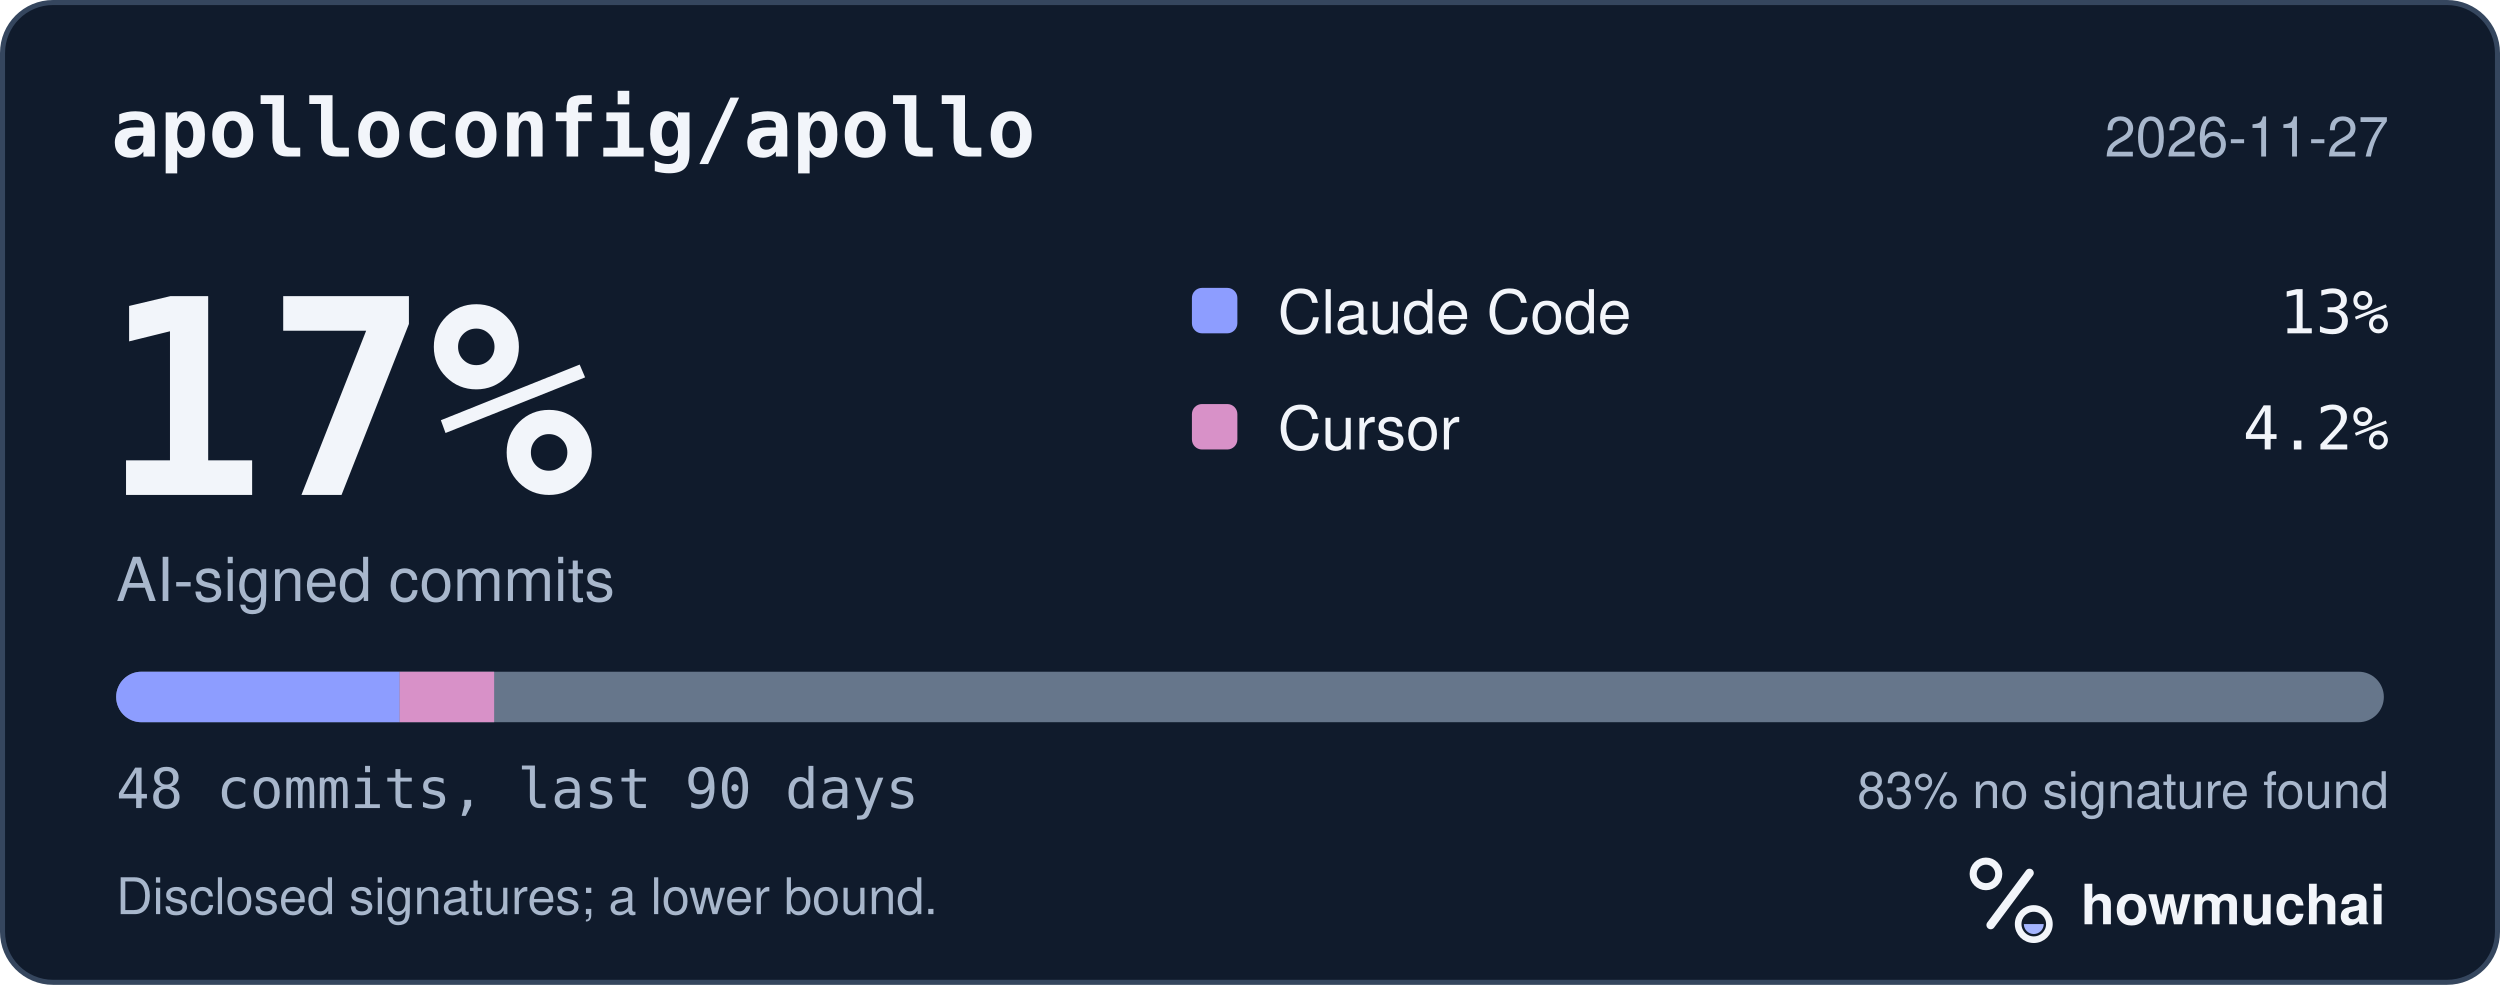
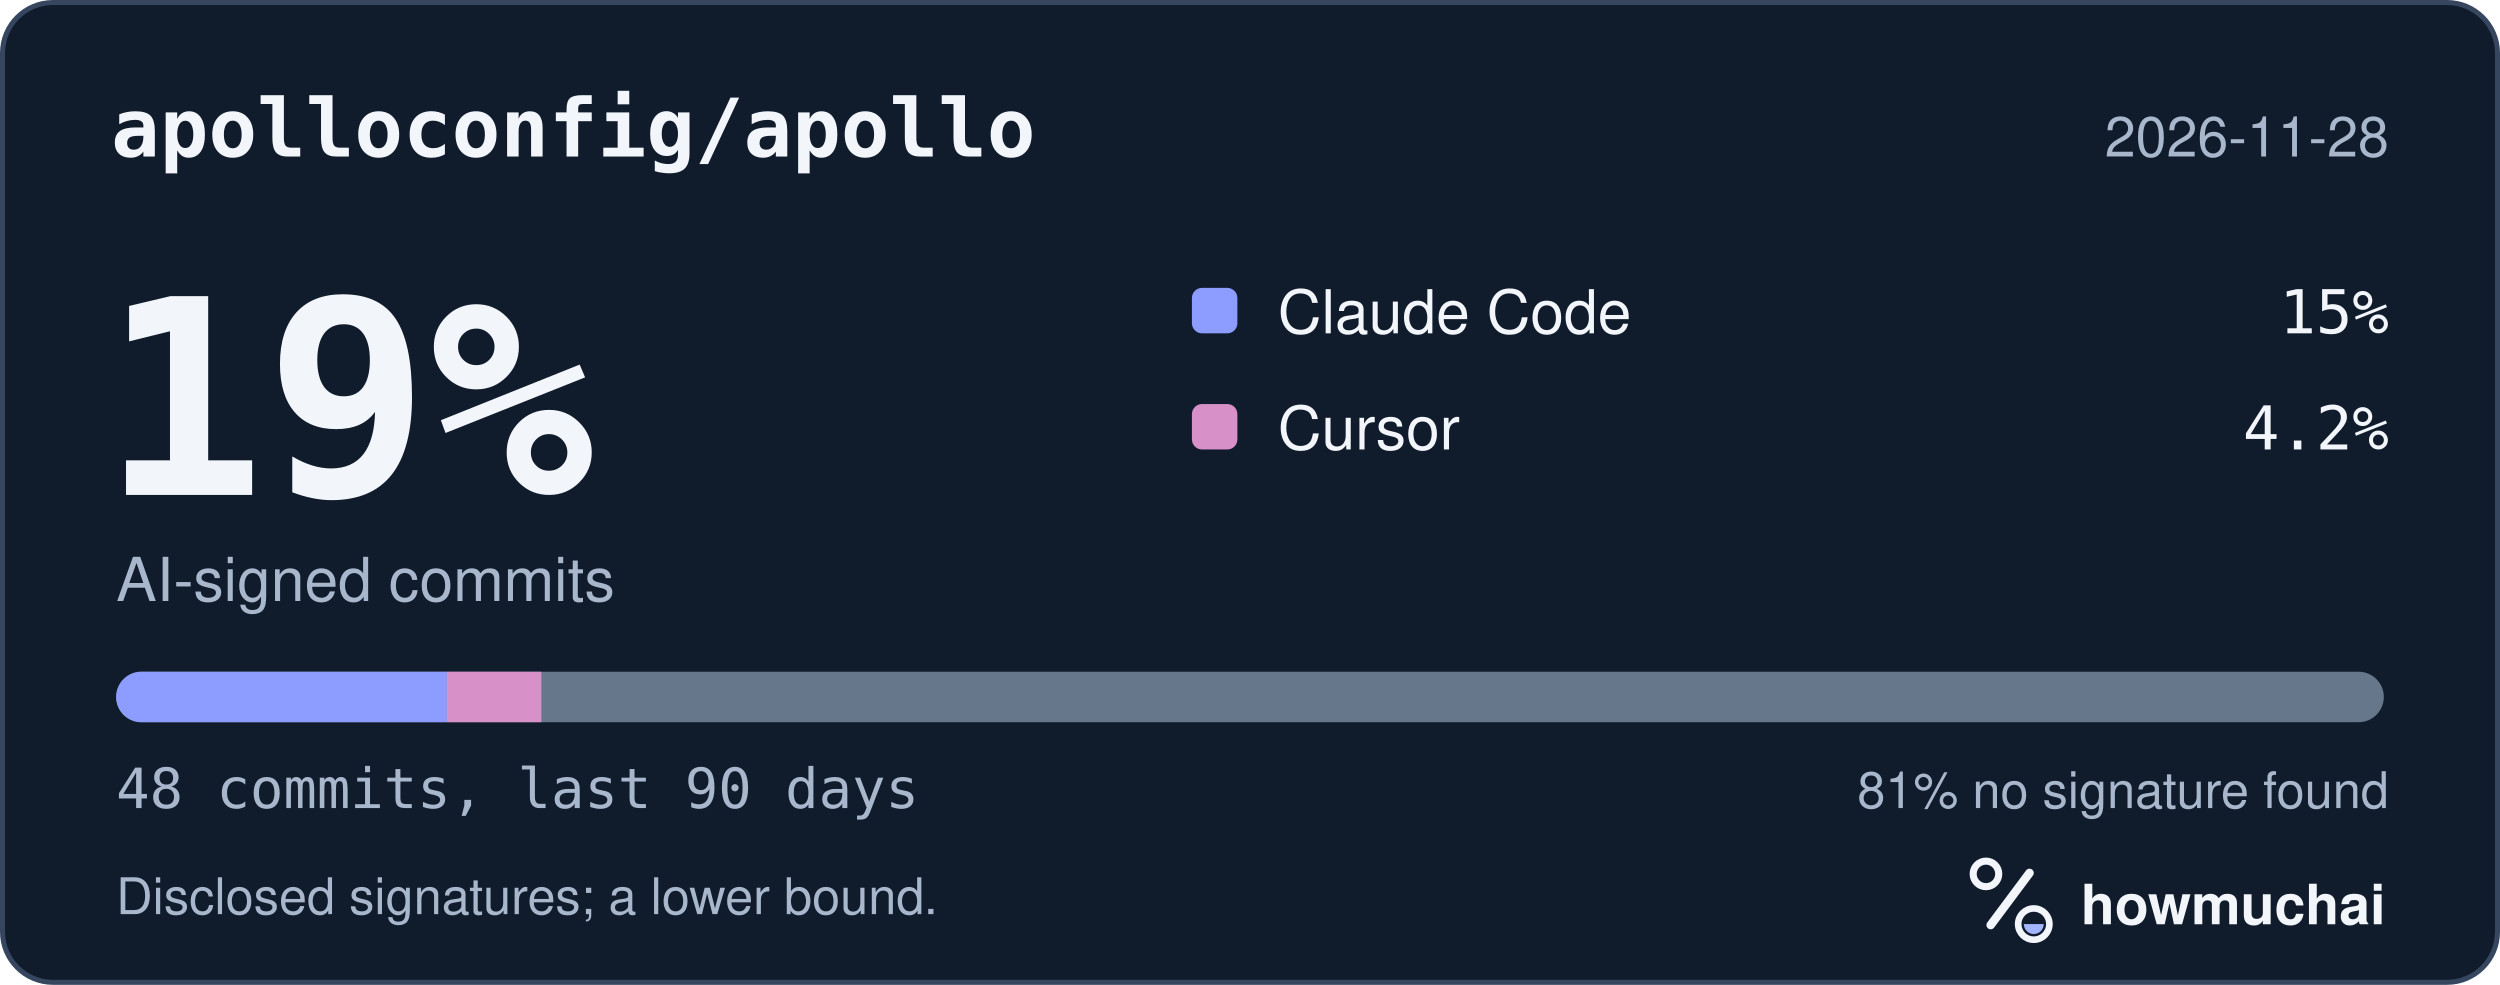
<svg xmlns="http://www.w3.org/2000/svg" width="495" height="195" viewBox="0 0 495 195" role="img" aria-labelledby="hm-t hm-d">
  <rect x="0.5" y="0.5" width="494" height="194" rx="10" fill="#101B2C" stroke="#35465E" />
  <text x="22" y="31" fill="#F2F5FA" font-family="ui-monospace, SF Mono, Menlo, Consolas, IBM Plex Mono, monospace" font-size="16" font-weight="600">apolloconfig/apollo</text>
-   <text x="473" y="31" fill="#A8B7CC" font-family="-apple-system, BlinkMacSystemFont, Segoe UI, Helvetica, Arial, Fira Sans, sans-serif" font-size="11" text-anchor="end">2026-11-27</text>
-   <text x="20" y="98" fill="#F2F5FA" font-family="ui-monospace, SF Mono, Menlo, Consolas, IBM Plex Mono, monospace" font-size="54" font-weight="700">17%</text>
+   <text x="473" y="31" fill="#A8B7CC" font-family="-apple-system, BlinkMacSystemFont, Segoe UI, Helvetica, Arial, Fira Sans, sans-serif" font-size="11" text-anchor="end">2026-11-28</text>
+   <text x="20" y="98" fill="#F2F5FA" font-family="ui-monospace, SF Mono, Menlo, Consolas, IBM Plex Mono, monospace" font-size="54" font-weight="700">19%</text>
  <text x="23" y="119" fill="#A8B7CC" font-family="-apple-system, BlinkMacSystemFont, Segoe UI, Helvetica, Arial, Fira Sans, sans-serif" font-size="12">AI-signed commits</text>
  <rect x="236" y="57" width="9" height="9" rx="2" fill="#8D9DFF" />
  <text x="253" y="66" fill="#F2F5FA" font-family="-apple-system, BlinkMacSystemFont, Segoe UI, Helvetica, Arial, Fira Sans, sans-serif" font-size="12">Claude Code</text>
-   <text x="473" y="66" fill="#F2F5FA" font-family="ui-monospace, SF Mono, Menlo, Consolas, IBM Plex Mono, monospace" font-size="12" text-anchor="end">13%</text>
+   <text x="473" y="66" fill="#F2F5FA" font-family="ui-monospace, SF Mono, Menlo, Consolas, IBM Plex Mono, monospace" font-size="12" text-anchor="end">15%</text>
  <rect x="236" y="80" width="9" height="9" rx="2" fill="#D891C8" />
  <text x="253" y="89" fill="#F2F5FA" font-family="-apple-system, BlinkMacSystemFont, Segoe UI, Helvetica, Arial, Fira Sans, sans-serif" font-size="12">Cursor</text>
  <text x="473" y="89" fill="#F2F5FA" font-family="ui-monospace, SF Mono, Menlo, Consolas, IBM Plex Mono, monospace" font-size="12" text-anchor="end">4.2%</text>
  <defs>
    <clipPath id="hm-bar">
      <rect x="23" y="133" width="449" height="10" rx="5" />
    </clipPath>
  </defs>
  <rect x="23" y="133" width="449" height="10" rx="5" fill="#66768B" />
  <g clip-path="url(#hm-bar)">
-     <rect x="23.00" y="133" width="56.13" height="10" fill="#8D9DFF" />
-     <rect x="79.13" y="133" width="18.71" height="10" fill="#D891C8" />
+     <rect x="23.00" y="133" width="65.48" height="10" fill="#8D9DFF" />
+     <rect x="88.48" y="133" width="18.71" height="10" fill="#D891C8" />
  </g>
  <text x="23" y="160" fill="#A8B7CC" font-family="ui-monospace, SF Mono, Menlo, Consolas, IBM Plex Mono, monospace" font-size="11">48 commits, last 90 days</text>
-   <text x="473" y="160" fill="#A8B7CC" font-family="-apple-system, BlinkMacSystemFont, Segoe UI, Helvetica, Arial, Fira Sans, sans-serif" font-size="10" text-anchor="end">83% no signature found</text>
+   <text x="473" y="160" fill="#A8B7CC" font-family="-apple-system, BlinkMacSystemFont, Segoe UI, Helvetica, Arial, Fira Sans, sans-serif" font-size="10" text-anchor="end">81% no signature found</text>
  <text x="23" y="181" fill="#A8B7CC" font-family="-apple-system, BlinkMacSystemFont, Segoe UI, Helvetica, Arial, Fira Sans, sans-serif" font-size="10">Disclosed signatures; a lower bound.</text>
  <g transform="translate(386 166) scale(0.046875)">
    <circle cx="154" cy="150" r="54" fill="none" stroke="#F2F5FA" stroke-width="30" />
    <path d="M174 366 338 146" fill="none" stroke="#F2F5FA" stroke-width="36" stroke-linecap="round" />
    <circle cx="356" cy="362" r="66" fill="none" stroke="#F2F5FA" stroke-width="28" />
    <path d="M314 362a42 42 0 0 0 84 0Z" fill="#A4B5FF" />
  </g>
  <text x="412" y="183" fill="#F2F5FA" font-family="-apple-system, BlinkMacSystemFont, Segoe UI, Helvetica, Arial, Fira Sans, sans-serif" font-size="11" font-weight="650">howmuchai</text>
</svg>
